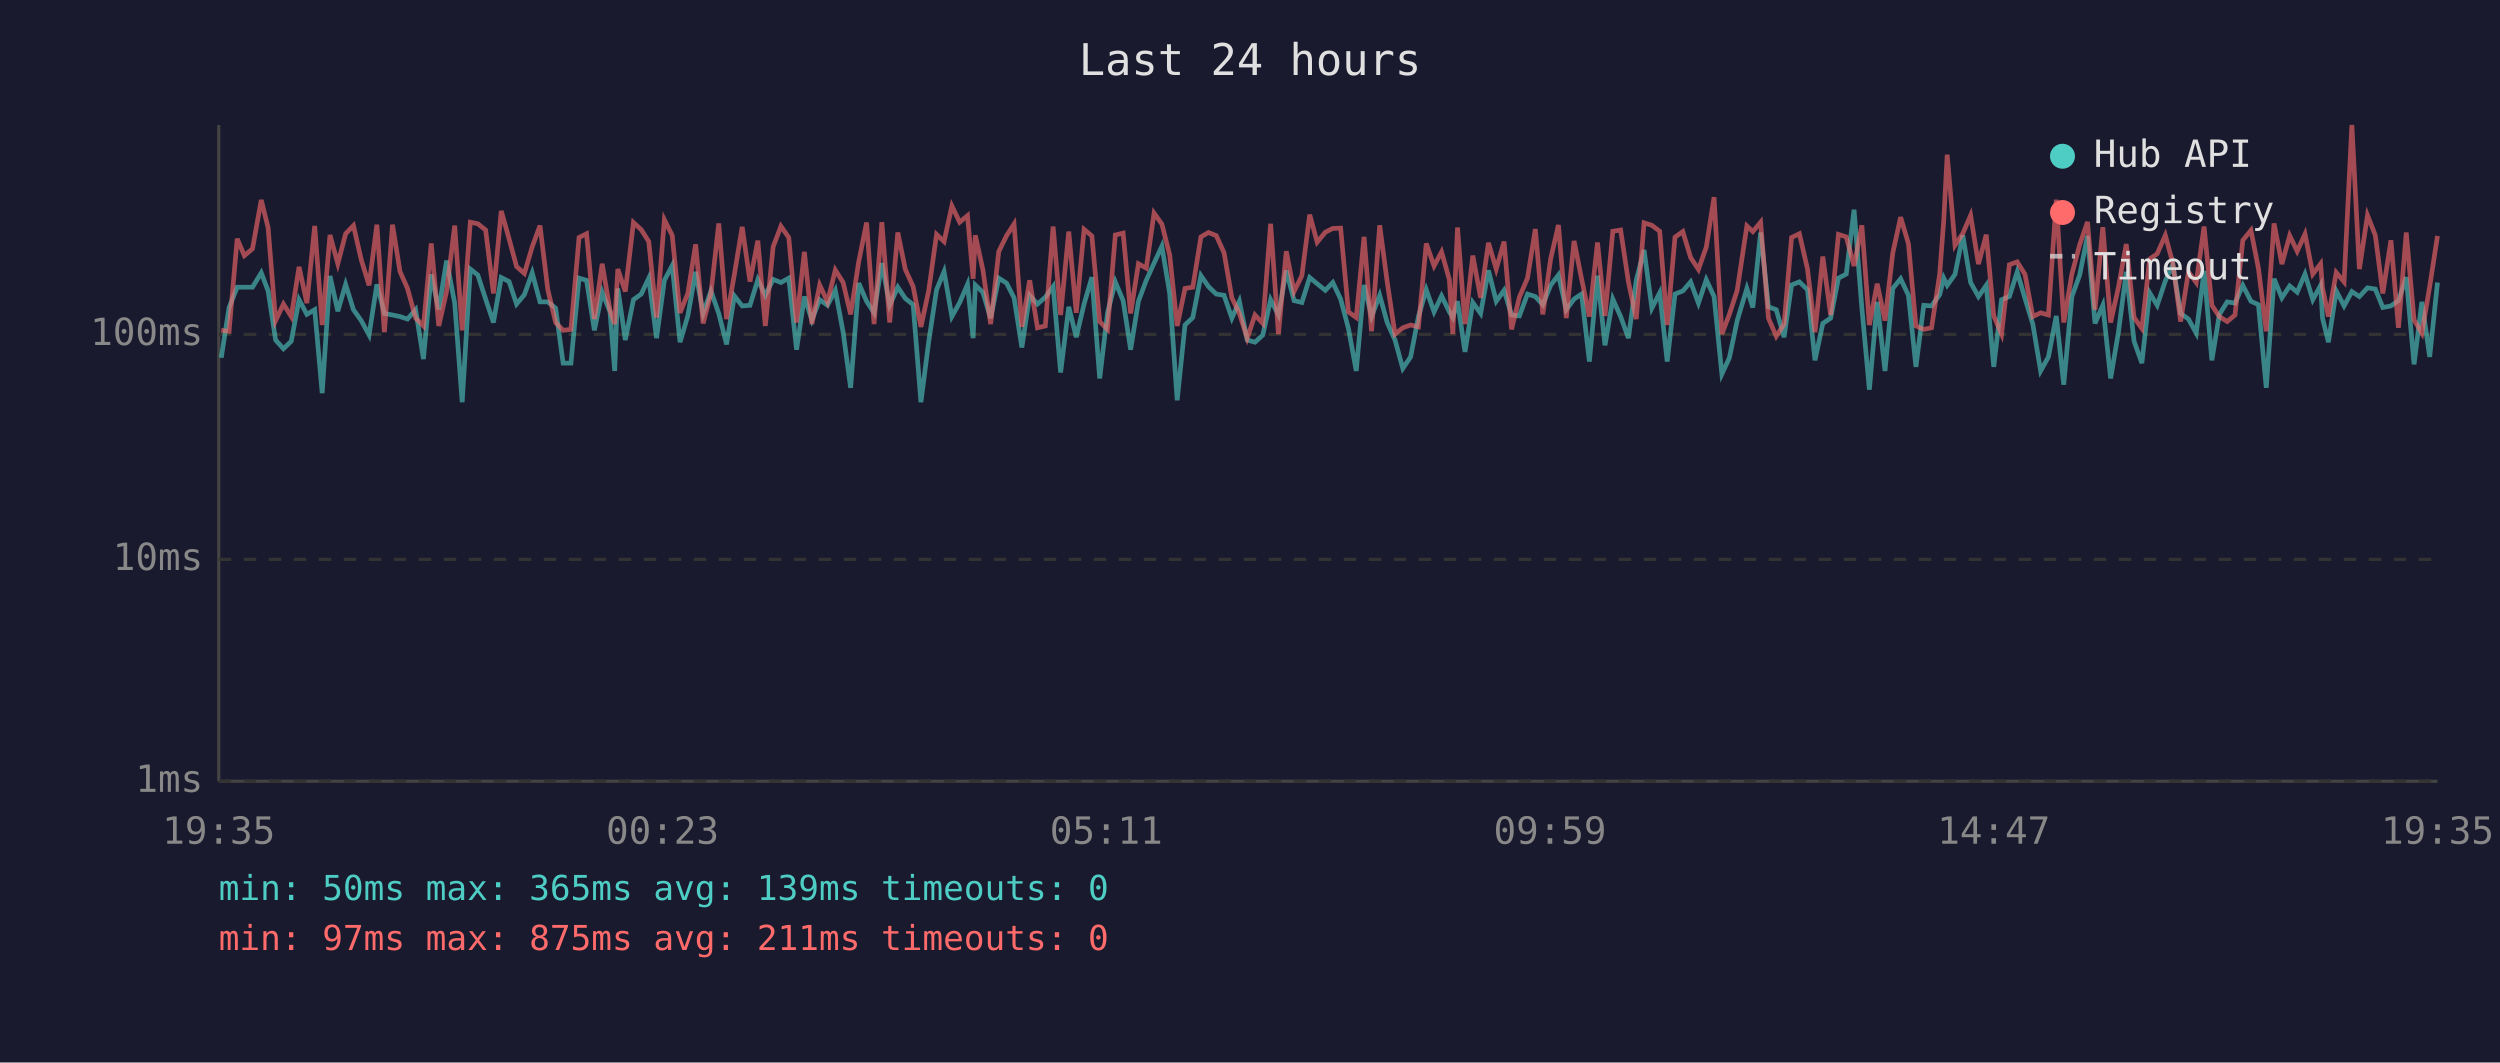
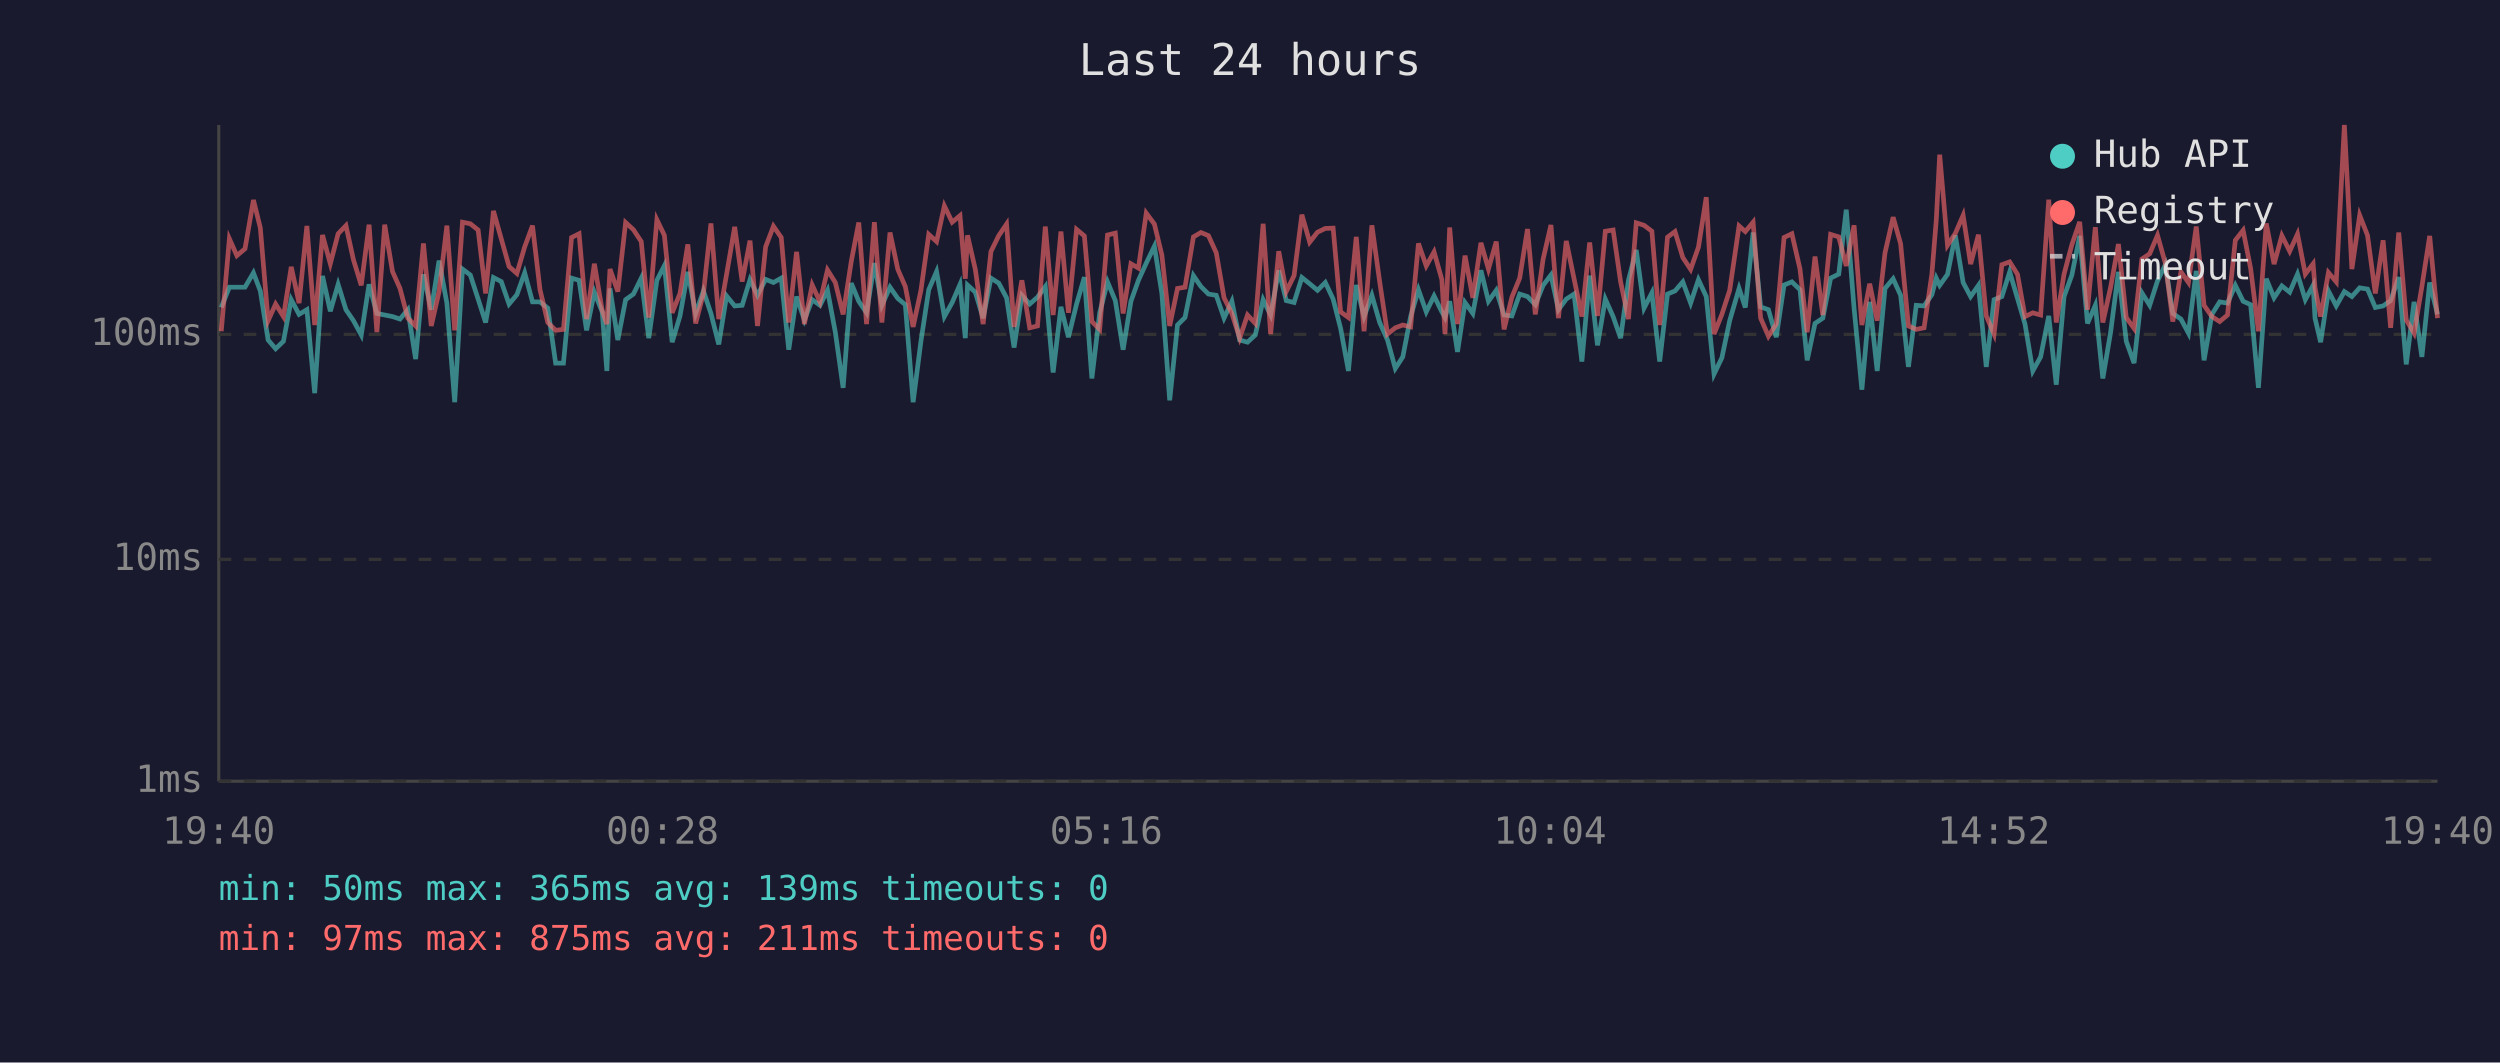
<svg xmlns="http://www.w3.org/2000/svg" viewBox="0 0 800 340" font-family="monospace" font-size="12">
  <rect width="800" height="340" fill="#1a1a2e" />
  <text x="400" y="24" fill="#e0e0e0" font-size="14" text-anchor="middle">Last 24 hours</text>
  <line x1="70" y1="40" x2="70" y2="250" stroke="#444" stroke-width="1" />
  <line x1="70" y1="250" x2="780" y2="250" stroke="#444" stroke-width="1" />
  <line x1="70" y1="250" x2="780" y2="250" stroke="#333" stroke-width="1" stroke-dasharray="4" />
  <text x="65" y="250" fill="#888" text-anchor="end" dominant-baseline="middle">1ms</text>
  <line x1="70" y1="179" x2="780" y2="179" stroke="#333" stroke-width="1" stroke-dasharray="4" />
  <text x="65" y="179" fill="#888" text-anchor="end" dominant-baseline="middle">10ms</text>
  <line x1="70" y1="107" x2="780" y2="107" stroke="#333" stroke-width="1" stroke-dasharray="4" />
  <text x="65" y="107" fill="#888" text-anchor="end" dominant-baseline="middle">100ms</text>
-   <text x="70" y="270" fill="#888" text-anchor="middle">19:35</text>
-   <text x="212" y="270" fill="#888" text-anchor="middle">00:23</text>
-   <text x="354" y="270" fill="#888" text-anchor="middle">05:11</text>
-   <text x="496" y="270" fill="#888" text-anchor="middle">09:59</text>
-   <text x="638" y="270" fill="#888" text-anchor="middle">14:47</text>
-   <text x="780" y="270" fill="#888" text-anchor="middle">19:35</text>
-   <polyline points="70.8,114.5 73.3,98.4 75.9,91.9 78.2,91.9 80.8,91.9 83.6,87.3 85.8,93.1 88.2,108.8 90.7,111.6 93.2,109.2 95.7,95.9 98.2,100.6 100.7,99.1 103.1,125.8 105.6,88.3 108.1,99.6 110.6,91.0 113.1,99.1 115.6,102.6 118.1,107.2 120.6,91.0 123.0,100.3 125.6,100.8 128.0,101.3 130.4,102.1 133.0,99.1 135.5,114.9 138.0,87.8 140.4,99.1 142.9,83.4 145.5,97.0 147.9,128.7 150.5,86.1 152.9,88.0 155.4,95.7 157.9,103.2 160.4,88.8 162.9,90.1 165.3,97.3 167.8,94.3 170.3,87.3 172.8,96.6 175.3,96.6 177.8,98.6 180.2,116.2 182.7,116.2 185.3,89.0 187.7,89.7 190.2,105.7 192.7,93.5 195.2,99.8 196.7,118.7 197.7,92.3 200.1,108.8 202.7,95.9 205.2,94.1 207.6,89.0 210.1,108.2 212.6,89.7 215.1,85.0 217.6,109.5 220.1,101.1 222.6,87.0 225.0,100.3 227.5,93.1 230.0,100.3 232.5,110.2 235.0,94.7 237.5,97.9 240.0,97.7 242.5,89.5 244.9,94.5 247.4,89.4 249.9,90.4 252.4,89.0 254.9,111.9 257.4,94.9 259.8,102.4 262.3,95.9 264.8,97.7 267.3,92.9 269.8,106.3 272.2,124.1 274.8,90.6 277.3,96.4 279.7,100.1 282.2,84.2 284.7,97.7 287.3,91.9 289.7,95.5 292.2,97.5 294.7,128.7 297.2,109.2 299.7,92.7 302.1,86.9 304.6,101.3 307.1,96.8 309.6,91.0 311.4,108.2 312.1,91.2 314.5,93.5 317.0,101.8 319.6,89.0 322.1,90.6 324.5,95.3 327.0,111.2 329.5,94.5 332.0,97.3 334.5,95.1 337.0,91.7 339.4,119.2 342.0,98.2 344.4,107.9 346.9,97.3 349.4,88.7 351.9,121.1 354.4,100.1 356.9,90.2 359.4,96.2 361.8,111.9 364.3,96.4 366.8,89.7 369.3,84.2 371.8,78.8 374.3,93.9 376.7,128.1 379.2,104.0 381.7,101.6 384.3,88.2 386.7,91.7 389.2,94.1 391.7,94.5 394.2,101.8 396.6,96.4 399.1,108.8 401.6,109.5 404.1,107.2 406.6,95.9 409.1,100.8 411.6,86.5 414.1,96.2 416.6,96.8 419.1,88.8 421.5,90.8 424.1,92.9 426.5,90.4 429.0,95.7 431.5,105.1 434.0,118.7 436.5,91.2 438.9,101.3 441.5,94.5 443.9,103.2 446.4,108.8 448.9,117.9 451.4,114.2 453.9,101.3 456.4,92.7 458.9,99.8 461.3,94.7 463.8,99.8 464.9,101.6 466.4,96.4 468.8,112.6 471.3,96.8 473.8,100.3 476.3,86.5 478.8,96.4 481.3,92.9 483.7,100.8 486.2,101.1 488.8,94.1 491.3,94.9 493.7,97.5 496.2,91.3 498.7,88.0 501.2,99.1 503.7,95.7 506.1,94.1 508.6,115.7 511.2,88.2 513.6,110.5 516.1,95.7 518.6,101.3 521.1,108.2 523.6,89.7 526.1,80.0 528.6,98.6 531.1,93.7 533.5,115.7 536.0,94.1 538.5,93.1 541.0,90.2 543.5,97.0 546.0,89.5 548.5,94.9 551.0,119.7 553.4,114.5 555.9,102.6 559.0,92.3 560.9,98.4 563.4,74.4 565.9,98.2 568.4,99.1 570.9,107.9 573.3,91.2 575.8,90.2 578.4,92.7 580.8,115.3 583.3,103.5 585.8,101.8 588.3,89.0 590.8,87.7 593.3,67.1 595.8,98.6 598.2,124.7 600.7,96.6 603.2,118.7 605.7,92.3 608.2,89.2 610.7,94.5 613.1,117.4 615.6,97.7 618.1,97.9 620.7,94.3 622.0,89.0 623.1,91.3 625.6,87.8 628.1,75.3 630.6,90.4 633.1,94.9 635.6,91.3 638.0,117.4 640.5,95.9 643.0,94.9 645.5,87.0 648.0,95.5 650.5,103.7 653.0,118.7 655.5,114.2 658.0,101.1 660.4,123.1 663.0,94.9 665.5,88.0 668.0,75.5 670.4,103.5 672.9,97.7 675.4,121.1 677.9,106.3 680.4,87.0 682.9,109.2 685.4,116.2 687.9,93.7 690.3,97.7 692.9,89.9 695.3,84.7 697.8,100.3 700.3,102.1 702.8,106.6 705.3,86.7 707.8,115.3 710.2,100.6 712.7,96.6 715.2,97.0 717.7,91.3 720.3,96.4 722.7,97.5 725.2,124.1 727.7,89.2 730.2,95.3 732.7,91.5 735.1,93.5 737.6,87.7 740.1,95.9 742.6,91.3 743.2,101.8 745.1,109.5 747.6,93.1 750.1,97.9 752.6,93.3 755.0,94.9 757.6,92.1 760.1,92.5 762.5,98.4 765.1,97.9 767.5,96.2 770.0,88.7 772.5,116.6 775.0,96.6 777.5,114.2 780.0,90.4" fill="none" stroke="#4ecdc4" stroke-width="1.5" opacity="0.6" />
-   <polyline points="70.8,105.7 73.3,106.0 75.9,76.4 78.2,81.8 80.8,79.6 83.6,64.0 85.8,72.9 88.2,102.6 90.7,97.3 93.2,101.3 95.7,85.4 98.2,97.0 100.7,72.3 103.1,104.0 105.6,75.2 108.1,84.4 110.6,74.8 113.1,72.2 115.6,83.1 118.1,91.3 120.6,71.9 123.0,106.3 125.6,71.9 128.0,86.9 130.4,92.3 133.0,101.8 135.5,104.3 138.0,77.9 140.4,104.3 142.9,93.3 145.5,72.2 147.9,105.7 150.5,71.1 152.9,71.6 155.4,73.6 157.9,93.9 160.4,67.5 162.9,76.4 165.3,85.3 167.8,87.5 170.3,79.0 172.8,72.2 175.3,92.7 177.8,103.2 180.2,105.7 182.7,105.4 185.3,76.0 187.7,74.8 190.2,102.1 192.7,84.4 195.2,99.3 196.7,103.7 197.7,86.1 200.1,93.3 202.7,71.2 205.2,73.5 207.6,77.3 210.1,101.6 212.6,70.3 215.1,75.3 217.6,100.1 220.1,93.9 222.6,78.2 225.0,103.5 227.5,93.9 230.0,71.5 232.5,102.1 235.0,87.8 237.5,72.6 240.0,90.1 242.5,77.0 244.9,104.3 247.4,79.0 249.9,72.4 252.4,76.0 254.9,103.2 257.4,80.6 259.8,103.7 262.3,91.2 264.8,96.6 267.3,86.4 269.8,90.4 272.2,100.6 274.8,83.7 277.3,71.2 279.7,103.7 282.2,71.1 284.7,103.2 287.3,74.4 289.7,86.2 292.2,91.7 294.7,104.6 297.2,92.9 299.7,75.0 302.1,77.3 304.6,65.9 307.1,71.1 309.6,69.0 311.4,89.2 312.1,75.3 314.5,86.2 317.0,103.7 319.6,80.5 322.1,75.4 324.5,71.7 327.0,104.6 329.5,89.7 332.0,104.9 334.5,104.3 337.0,72.5 339.4,100.8 342.0,74.1 344.4,100.1 346.9,73.4 349.4,75.5 351.9,102.9 354.4,105.4 356.9,75.2 359.4,74.6 361.8,100.3 364.3,84.4 366.8,85.8 369.3,68.2 371.8,71.7 374.3,81.6 376.7,104.3 379.2,92.3 381.7,91.9 384.3,75.8 386.7,74.4 389.2,75.4 391.7,80.9 394.2,95.3 396.6,100.3 399.1,108.2 401.6,100.8 404.1,103.5 406.6,71.6 409.1,106.9 411.6,80.4 414.1,93.3 416.6,88.2 419.1,68.7 421.5,77.5 424.1,74.3 426.5,73.1 429.0,73.0 431.5,99.8 434.0,101.6 436.5,75.8 438.9,106.0 441.5,72.1 443.9,90.2 446.4,106.9 448.9,104.9 451.4,104.0 453.9,104.6 456.4,77.9 458.9,85.1 461.3,80.6 463.8,89.5 464.9,106.9 466.4,72.8 468.8,103.7 471.3,81.8 473.8,95.3 476.3,77.7 478.8,86.1 481.3,77.3 483.7,105.4 486.2,95.1 488.8,89.0 491.3,73.3 493.7,100.6 496.2,82.9 498.7,72.0 501.2,101.8 503.7,77.1 506.1,89.2 508.6,101.3 511.2,77.6 513.6,101.1 516.1,74.0 518.6,73.6 521.1,90.2 523.6,102.1 526.1,71.3 528.6,72.1 531.1,74.0 533.5,104.0 536.0,75.9 538.5,74.1 541.0,82.4 543.5,86.2 546.0,79.1 548.5,63.1 551.0,106.9 553.4,100.6 555.9,92.9 559.0,72.3 560.9,74.1 563.4,71.1 565.9,101.8 568.4,107.6 570.9,103.7 573.3,76.0 575.8,74.8 578.4,86.1 580.8,106.3 583.3,82.1 585.8,100.8 588.3,75.0 590.8,75.8 593.3,85.1 595.8,72.1 598.2,104.0 600.7,90.8 603.2,102.6 605.7,80.9 608.2,69.5 610.7,78.0 613.1,104.3 615.6,105.4 618.1,104.9 620.7,87.7 622.0,70.5 623.1,49.5 625.6,78.5 628.1,74.7 630.6,68.9 633.1,84.5 635.6,75.1 638.0,101.1 640.5,106.9 643.0,84.7 645.5,83.8 648.0,87.8 650.5,101.3 653.0,100.1 655.5,100.8 658.0,63.9 660.4,103.2 663.0,87.7 665.5,78.3 668.0,71.0 670.4,99.1 672.9,72.7 675.4,103.2 677.9,91.9 680.4,78.1 682.9,101.6 685.4,105.1 687.9,82.9 690.3,81.2 692.9,75.3 695.3,84.2 697.8,102.9 700.3,87.0 702.8,90.4 705.3,72.5 707.8,97.7 710.2,101.3 712.7,102.9 715.2,100.8 717.7,76.9 720.3,73.7 722.7,85.9 725.2,106.0 727.7,71.5 730.2,84.5 732.7,75.4 735.1,80.4 737.6,74.9 740.1,87.7 742.6,84.4 743.2,92.1 745.1,101.3 747.6,87.2 750.1,90.2 752.6,40.0 755.0,86.1 757.6,68.9 760.1,75.3 762.5,93.9 765.1,76.9 767.5,104.9 770.0,74.4 772.5,102.4 775.0,106.6 777.5,91.7 780.0,75.5" fill="none" stroke="#ff6b6b" stroke-width="1.5" opacity="0.6" />
+   <text x="70" y="270" fill="#888" text-anchor="middle">19:40</text>
+   <text x="212" y="270" fill="#888" text-anchor="middle">00:28</text>
+   <text x="354" y="270" fill="#888" text-anchor="middle">05:16</text>
+   <text x="496" y="270" fill="#888" text-anchor="middle">10:04</text>
+   <text x="638" y="270" fill="#888" text-anchor="middle">14:52</text>
+   <text x="780" y="270" fill="#888" text-anchor="middle">19:40</text>
+   <polyline points="70.8,98.4 73.4,91.9 75.8,91.9 78.4,91.9 81.1,87.3 83.3,93.1 85.8,108.8 88.2,111.6 90.7,109.2 93.2,95.9 95.7,100.6 98.2,99.1 100.7,125.8 103.2,88.3 105.7,99.6 108.2,91.0 110.7,99.1 113.1,102.6 115.6,107.2 118.1,91.0 120.6,100.3 123.1,100.8 125.6,101.3 128.0,102.1 130.5,99.1 133.0,114.9 135.5,87.8 138.0,99.1 140.5,83.4 143.0,97.0 145.5,128.7 148.0,86.1 150.5,88.0 153.0,95.7 155.4,103.2 157.9,88.8 160.4,90.1 162.9,97.3 165.4,94.3 167.9,87.3 170.4,96.6 172.8,96.6 175.3,98.6 177.8,116.2 180.3,116.2 182.9,89.0 185.3,89.7 187.7,105.7 190.2,93.5 192.7,99.8 194.2,118.7 195.2,92.3 197.7,108.8 200.2,95.9 202.7,94.1 205.2,89.0 207.6,108.2 210.2,89.7 212.6,85.0 215.1,109.5 217.6,101.1 220.1,87.0 222.6,100.3 225.1,93.1 227.5,100.3 230.0,110.2 232.5,94.7 235.1,97.9 237.5,97.7 240.0,89.5 242.4,94.5 245.0,89.4 247.5,90.4 250.0,89.0 252.4,111.9 254.9,94.9 257.4,102.4 259.9,95.9 262.4,97.7 264.8,92.9 267.3,106.3 269.8,124.1 272.4,90.6 274.8,96.4 277.3,100.1 279.8,84.2 282.2,97.7 284.8,91.9 287.3,95.5 289.7,97.5 292.2,128.7 294.7,109.2 297.2,92.7 299.7,86.9 302.2,101.3 304.7,96.8 307.2,91.0 308.9,108.2 309.6,91.2 312.1,93.5 314.6,101.8 317.1,89.0 319.6,90.6 322.1,95.3 324.5,111.2 327.0,94.5 329.5,97.3 332.0,95.1 334.5,91.7 337.0,119.2 339.5,98.2 341.9,107.9 344.5,97.3 347.0,88.7 349.4,121.1 351.9,100.1 354.4,90.2 356.9,96.2 359.4,111.9 361.9,96.4 364.3,89.7 366.8,84.2 369.4,78.8 371.8,93.9 374.3,128.1 376.8,104.0 379.2,101.6 381.9,88.2 384.3,91.7 386.7,94.1 389.2,94.5 391.7,101.8 394.2,96.4 396.7,108.8 399.2,109.5 401.7,107.2 404.2,95.9 406.6,100.8 409.2,86.5 411.6,96.2 414.1,96.8 416.6,88.8 419.1,90.8 421.6,92.9 424.1,90.4 426.6,95.7 429.0,105.1 431.5,118.7 434.0,91.2 436.5,101.3 439.0,94.5 441.5,103.2 444.0,108.8 446.5,117.9 448.9,114.2 451.4,101.3 453.9,92.7 456.4,99.8 458.9,94.7 461.4,99.8 462.4,101.6 463.9,96.4 466.4,112.6 468.8,96.8 471.3,100.3 473.9,86.5 476.3,96.4 478.8,92.9 481.3,100.8 483.8,101.1 486.3,94.1 488.8,94.9 491.3,97.5 493.8,91.3 496.3,88.0 498.7,99.1 501.2,95.7 503.7,94.1 506.2,115.7 508.7,88.2 511.2,110.5 513.7,95.7 516.2,101.3 518.6,108.2 521.1,89.7 523.6,80.0 526.1,98.6 528.6,93.7 531.1,115.7 533.6,94.1 536.0,93.1 538.5,90.2 541.0,97.0 543.5,89.5 546.0,94.9 548.5,119.7 551.0,114.5 553.5,102.6 556.5,92.3 558.5,98.4 561.0,74.4 563.4,98.2 565.9,99.1 568.4,107.9 570.9,91.2 573.4,90.2 576.0,92.7 578.3,115.3 580.8,103.5 583.3,101.8 585.8,89.0 588.4,87.7 590.8,67.1 593.3,98.6 595.8,124.7 598.3,96.6 600.7,118.7 603.2,92.3 605.8,89.2 608.2,94.5 610.7,117.4 613.2,97.7 615.7,97.9 618.2,94.3 619.6,89.0 620.7,91.3 623.2,87.8 625.7,75.3 628.2,90.4 630.6,94.9 633.1,91.3 635.6,117.4 638.1,95.9 640.6,94.9 643.1,87.0 645.6,95.5 648.0,103.7 650.5,118.7 653.0,114.2 655.6,101.1 658.0,123.1 660.5,94.9 663.0,88.0 665.5,75.5 668.0,103.5 670.5,97.7 672.9,121.1 675.4,106.3 677.9,87.0 680.4,109.2 682.9,116.2 685.4,93.7 687.9,97.7 690.4,89.9 692.9,84.7 695.3,100.3 697.9,102.1 700.3,106.6 702.8,86.7 705.3,115.3 707.8,100.6 710.3,96.6 712.8,97.0 715.3,91.3 717.8,96.4 720.2,97.5 722.7,124.1 725.2,89.2 727.7,95.3 730.2,91.5 732.7,93.5 735.2,87.7 737.7,95.9 740.2,91.3 740.8,101.8 742.6,109.5 745.1,93.1 747.6,97.9 750.2,93.3 752.6,94.9 755.1,92.1 757.6,92.5 760.1,98.4 762.6,97.9 765.0,96.2 767.6,88.7 770.0,116.6 772.5,96.6 775.0,114.2 777.5,90.4 780.0,100.6" fill="none" stroke="#4ecdc4" stroke-width="1.5" opacity="0.6" />
+   <polyline points="70.8,106.0 73.4,76.4 75.8,81.8 78.4,79.6 81.1,64.0 83.3,72.9 85.8,102.6 88.2,97.3 90.7,101.3 93.2,85.4 95.7,97.0 98.2,72.3 100.7,104.0 103.2,75.2 105.7,84.4 108.2,74.8 110.7,72.2 113.1,83.1 115.6,91.3 118.1,71.9 120.6,106.3 123.1,71.9 125.6,86.9 128.0,92.3 130.5,101.8 133.0,104.3 135.5,77.9 138.0,104.3 140.5,93.3 143.0,72.2 145.5,105.7 148.0,71.1 150.5,71.6 153.0,73.6 155.4,93.9 157.9,67.5 160.4,76.4 162.9,85.3 165.4,87.5 167.9,79.0 170.4,72.2 172.8,92.7 175.3,103.2 177.8,105.7 180.3,105.4 182.9,76.0 185.3,74.8 187.7,102.1 190.2,84.4 192.7,99.3 194.2,103.7 195.2,86.1 197.7,93.3 200.2,71.2 202.7,73.5 205.2,77.3 207.6,101.6 210.2,70.3 212.6,75.3 215.1,100.1 217.6,93.9 220.1,78.2 222.6,103.5 225.1,93.9 227.5,71.5 230.0,102.1 232.5,87.8 235.1,72.6 237.5,90.1 240.0,77.0 242.4,104.3 245.0,79.0 247.5,72.4 250.0,76.0 252.4,103.2 254.9,80.6 257.4,103.7 259.9,91.2 262.4,96.6 264.8,86.4 267.3,90.4 269.8,100.6 272.4,83.7 274.8,71.2 277.3,103.7 279.8,71.1 282.2,103.2 284.8,74.4 287.3,86.2 289.7,91.7 292.2,104.6 294.7,92.9 297.2,75.0 299.7,77.3 302.2,65.9 304.7,71.1 307.2,69.0 308.9,89.2 309.6,75.3 312.1,86.2 314.6,103.7 317.1,80.5 319.6,75.4 322.1,71.7 324.5,104.6 327.0,89.7 329.5,104.9 332.0,104.3 334.5,72.5 337.0,100.8 339.5,74.1 341.9,100.1 344.5,73.4 347.0,75.5 349.4,102.9 351.9,105.4 354.4,75.2 356.9,74.6 359.4,100.3 361.9,84.4 364.3,85.8 366.8,68.2 369.4,71.7 371.8,81.6 374.3,104.3 376.8,92.3 379.2,91.9 381.9,75.8 384.3,74.4 386.7,75.4 389.2,80.9 391.7,95.3 394.2,100.3 396.7,108.2 399.2,100.8 401.7,103.5 404.2,71.6 406.6,106.9 409.2,80.4 411.6,93.3 414.1,88.2 416.6,68.7 419.1,77.5 421.6,74.3 424.1,73.1 426.6,73.0 429.0,99.8 431.5,101.6 434.0,75.8 436.5,106.0 439.0,72.1 441.5,90.2 444.0,106.9 446.5,104.9 448.9,104.0 451.4,104.6 453.9,77.9 456.4,85.1 458.9,80.6 461.4,89.5 462.4,106.9 463.9,72.8 466.4,103.7 468.8,81.8 471.3,95.3 473.9,77.7 476.3,86.1 478.8,77.3 481.3,105.4 483.8,95.1 486.3,89.0 488.8,73.3 491.3,100.6 493.8,82.9 496.3,72.0 498.7,101.8 501.2,77.1 503.7,89.2 506.2,101.3 508.7,77.6 511.2,101.1 513.7,74.0 516.2,73.6 518.6,90.2 521.1,102.1 523.6,71.3 526.1,72.1 528.6,74.0 531.1,104.0 533.6,75.9 536.0,74.1 538.5,82.4 541.0,86.2 543.5,79.1 546.0,63.1 548.5,106.9 551.0,100.6 553.5,92.9 556.5,72.3 558.5,74.1 561.0,71.1 563.4,101.8 565.9,107.6 568.4,103.7 570.9,76.0 573.4,74.8 576.0,86.1 578.3,106.3 580.8,82.1 583.3,100.8 585.8,75.0 588.4,75.8 590.8,85.1 593.3,72.1 595.8,104.0 598.3,90.8 600.7,102.6 603.2,80.9 605.8,69.5 608.2,78.0 610.7,104.3 613.2,105.4 615.7,104.9 618.2,87.7 619.6,70.5 620.7,49.5 623.2,78.5 625.7,74.7 628.2,68.9 630.6,84.5 633.1,75.1 635.6,101.1 638.1,106.9 640.6,84.7 643.1,83.8 645.6,87.8 648.0,101.3 650.5,100.1 653.0,100.8 655.6,63.9 658.0,103.2 660.5,87.7 663.0,78.3 665.5,71.0 668.0,99.1 670.5,72.7 672.9,103.2 675.4,91.9 677.9,78.1 680.4,101.6 682.9,105.1 685.4,82.9 687.9,81.2 690.4,75.3 692.9,84.2 695.3,102.9 697.9,87.0 700.3,90.4 702.8,72.5 705.3,97.7 707.8,101.3 710.3,102.9 712.8,100.8 715.3,76.9 717.8,73.7 720.2,85.9 722.7,106.0 725.2,71.5 727.7,84.5 730.2,75.4 732.7,80.4 735.2,74.9 737.7,87.7 740.2,84.4 740.8,92.1 742.6,101.3 745.1,87.2 747.6,90.2 750.2,40.0 752.6,86.1 755.1,68.9 757.6,75.3 760.1,93.9 762.6,76.9 765.0,104.9 767.6,74.4 770.0,102.4 772.5,106.6 775.0,91.7 777.5,75.5 780.0,101.8" fill="none" stroke="#ff6b6b" stroke-width="1.5" opacity="0.6" />
  <circle cx="660" cy="50" r="4" fill="#4ecdc4" />
  <text x="670" y="50" fill="#e0e0e0" dominant-baseline="middle">Hub API</text>
  <circle cx="660" cy="68" r="4" fill="#ff6b6b" />
  <text x="670" y="68" fill="#e0e0e0" dominant-baseline="middle">Registry</text>
  <line x1="656" y1="82" x2="664" y2="82" stroke="#e0e0e0" stroke-width="1.5" stroke-dasharray="4,3" opacity="0.7" />
  <text x="670" y="86" fill="#e0e0e0" dominant-baseline="middle">Timeout</text>
  <text x="70" y="288" fill="#4ecdc4" font-size="11">min: 50ms  max: 365ms  avg: 139ms  timeouts: 0</text>
  <text x="70" y="304" fill="#ff6b6b" font-size="11">min: 97ms  max: 875ms  avg: 211ms  timeouts: 0</text>
</svg>
